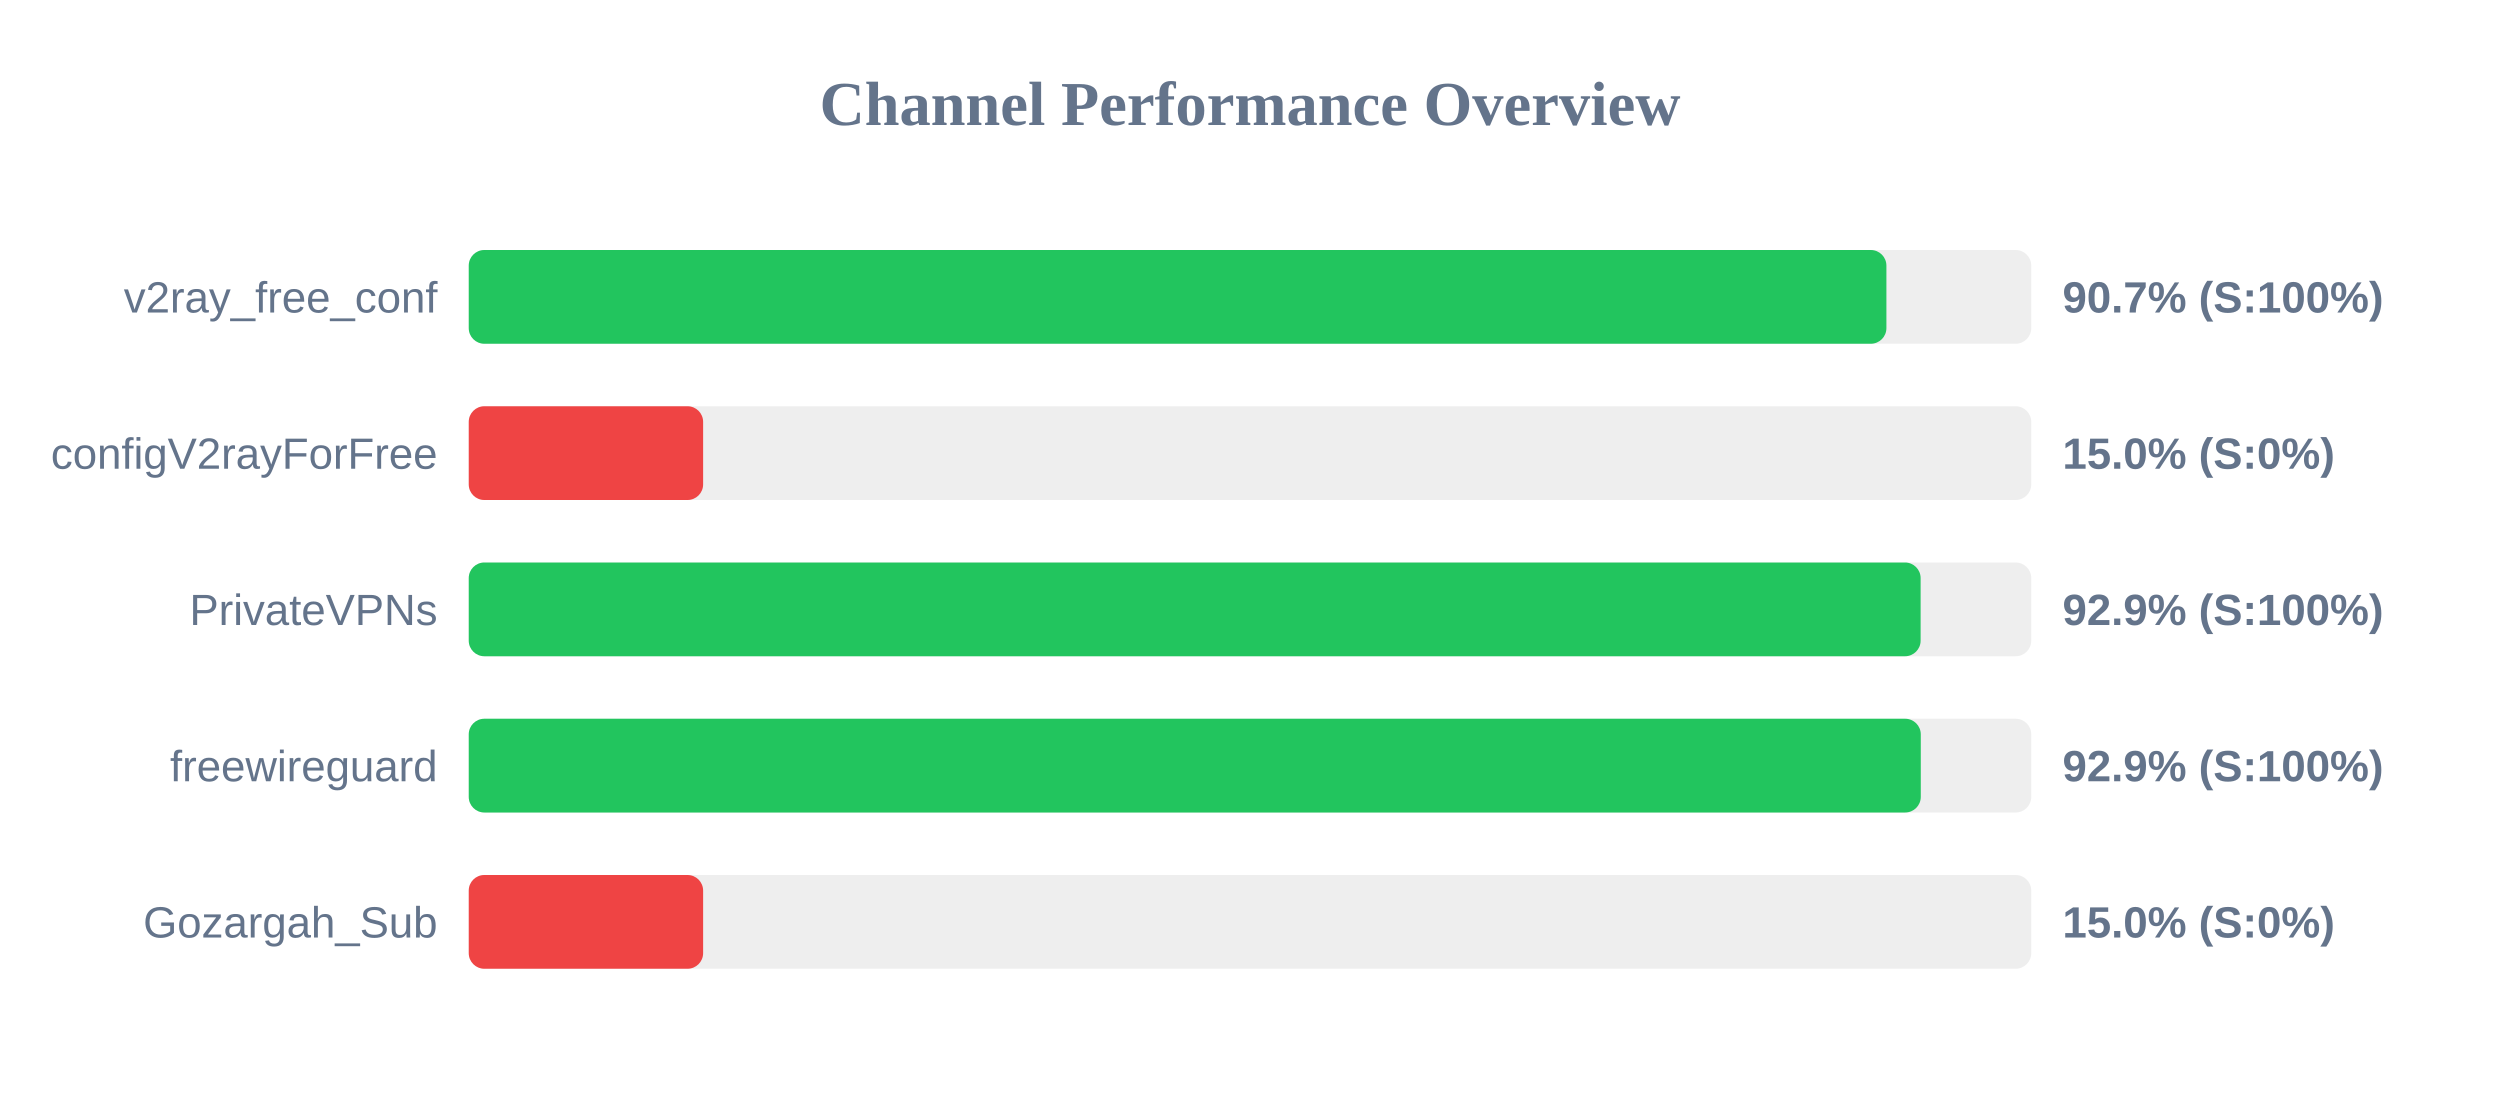
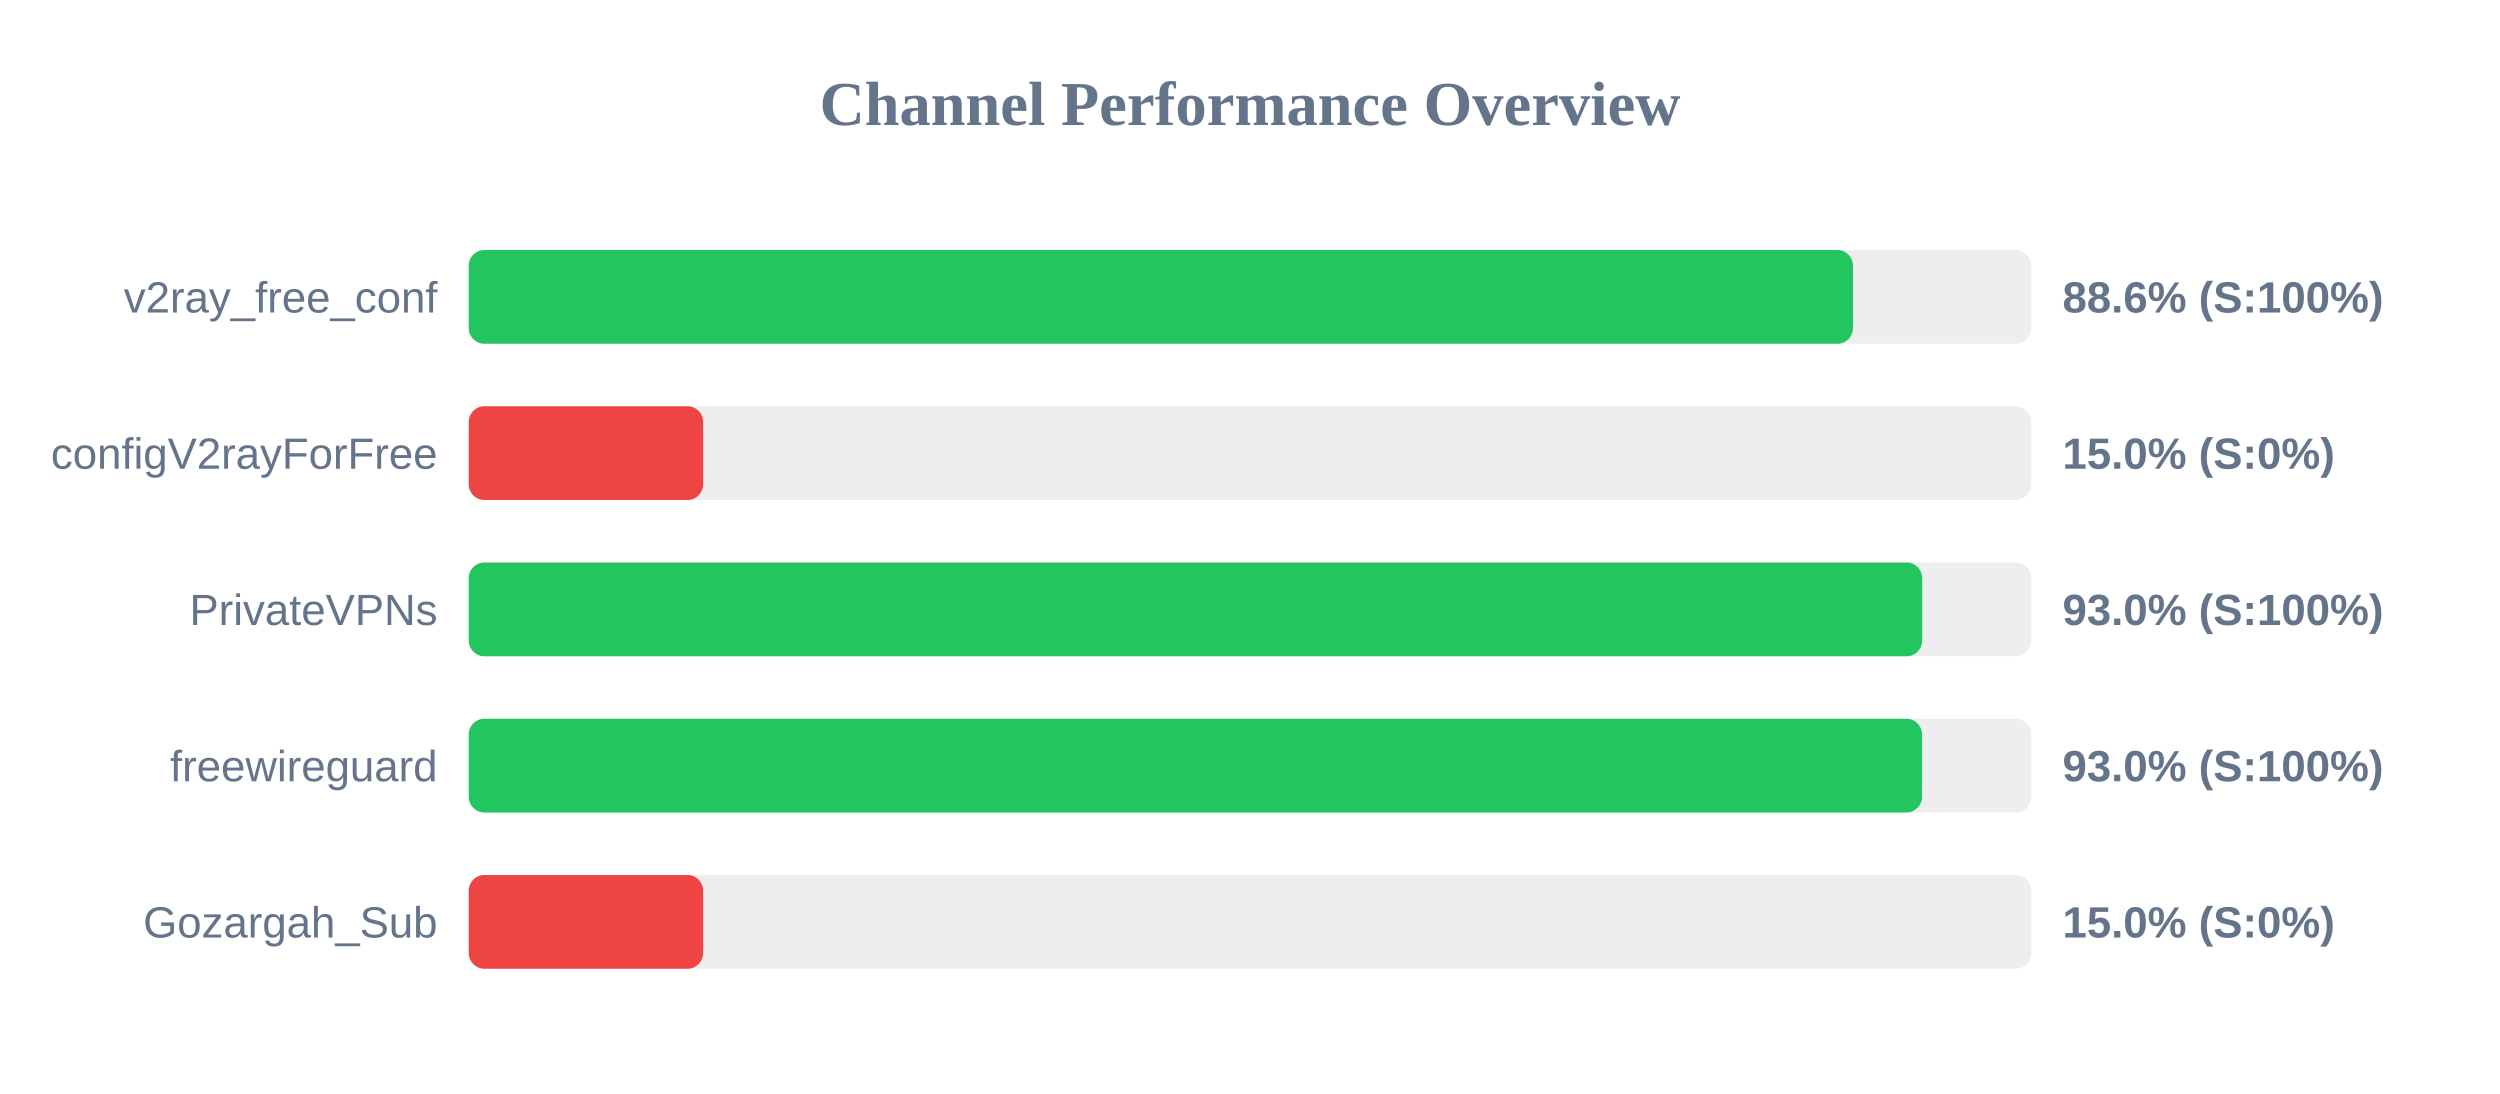
<svg xmlns="http://www.w3.org/2000/svg" width="800" height="350" version="1.1">
  <style>
        .row { font: 14px Arial; fill: #64748b; }
        .score { font: bold 14px Arial; fill: #64748b; }
    </style>
  <text x="400" y="40" text-anchor="middle" font-size="20px" font-weight="bold" fill="#64748b">Channel Performance Overview</text>
  <rect x="150" y="80" width="500" height="30" fill="#eee" rx="5" />
-   <rect x="150" y="80" width="453.65" height="30" fill="#22c55e" rx="5" />
+   <rect x="150" y="80" width="442.95" height="30" fill="#22c55e" rx="5" />
  <text x="140" y="100" text-anchor="end" class="row">v2ray_free_conf</text>
-   <text x="660" y="100" text-anchor="start" class="score">90.7% (S:100%)</text>
+   <text x="660" y="100" text-anchor="start" class="score">88.6% (S:100%)</text>
  <rect x="150" y="130" width="500" height="30" fill="#eee" rx="5" />
  <rect x="150" y="130" width="75.0" height="30" fill="#ef4444" rx="5" />
  <text x="140" y="150" text-anchor="end" class="row">configV2rayForFree</text>
  <text x="660" y="150" text-anchor="start" class="score">15.0% (S:0%)</text>
  <rect x="150" y="180" width="500" height="30" fill="#eee" rx="5" />
-   <rect x="150" y="180" width="464.6" height="30" fill="#22c55e" rx="5" />
+   <rect x="150" y="180" width="465.1" height="30" fill="#22c55e" rx="5" />
  <text x="140" y="200" text-anchor="end" class="row">PrivateVPNs</text>
-   <text x="660" y="200" text-anchor="start" class="score">92.9% (S:100%)</text>
+   <text x="660" y="200" text-anchor="start" class="score">93.0% (S:100%)</text>
  <rect x="150" y="230" width="500" height="30" fill="#eee" rx="5" />
-   <rect x="150" y="230" width="464.65" height="30" fill="#22c55e" rx="5" />
+   <rect x="150" y="230" width="465.05" height="30" fill="#22c55e" rx="5" />
  <text x="140" y="250" text-anchor="end" class="row">freewireguard</text>
-   <text x="660" y="250" text-anchor="start" class="score">92.9% (S:100%)</text>
+   <text x="660" y="250" text-anchor="start" class="score">93.0% (S:100%)</text>
  <rect x="150" y="280" width="500" height="30" fill="#eee" rx="5" />
  <rect x="150" y="280" width="75.0" height="30" fill="#ef4444" rx="5" />
  <text x="140" y="300" text-anchor="end" class="row">Gozargah_Sub</text>
  <text x="660" y="300" text-anchor="start" class="score">15.0% (S:0%)</text>
</svg>
